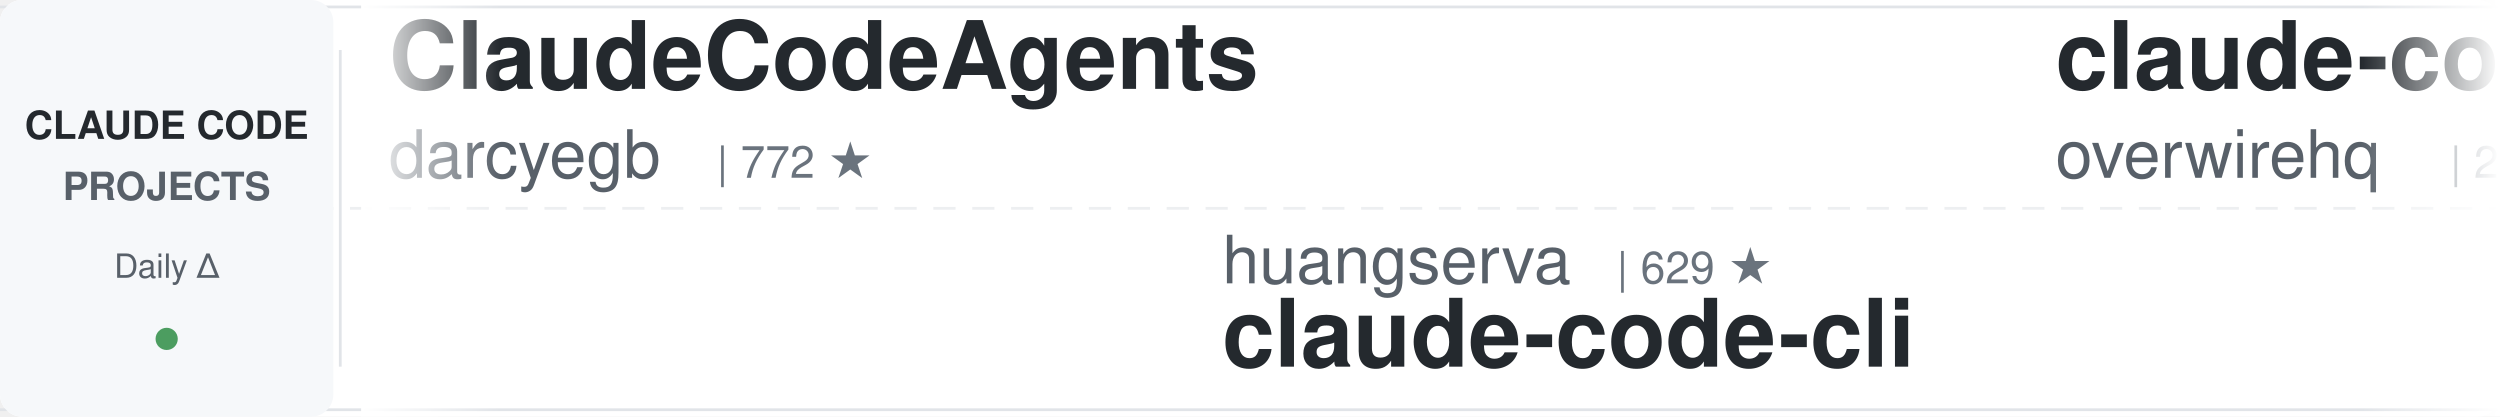
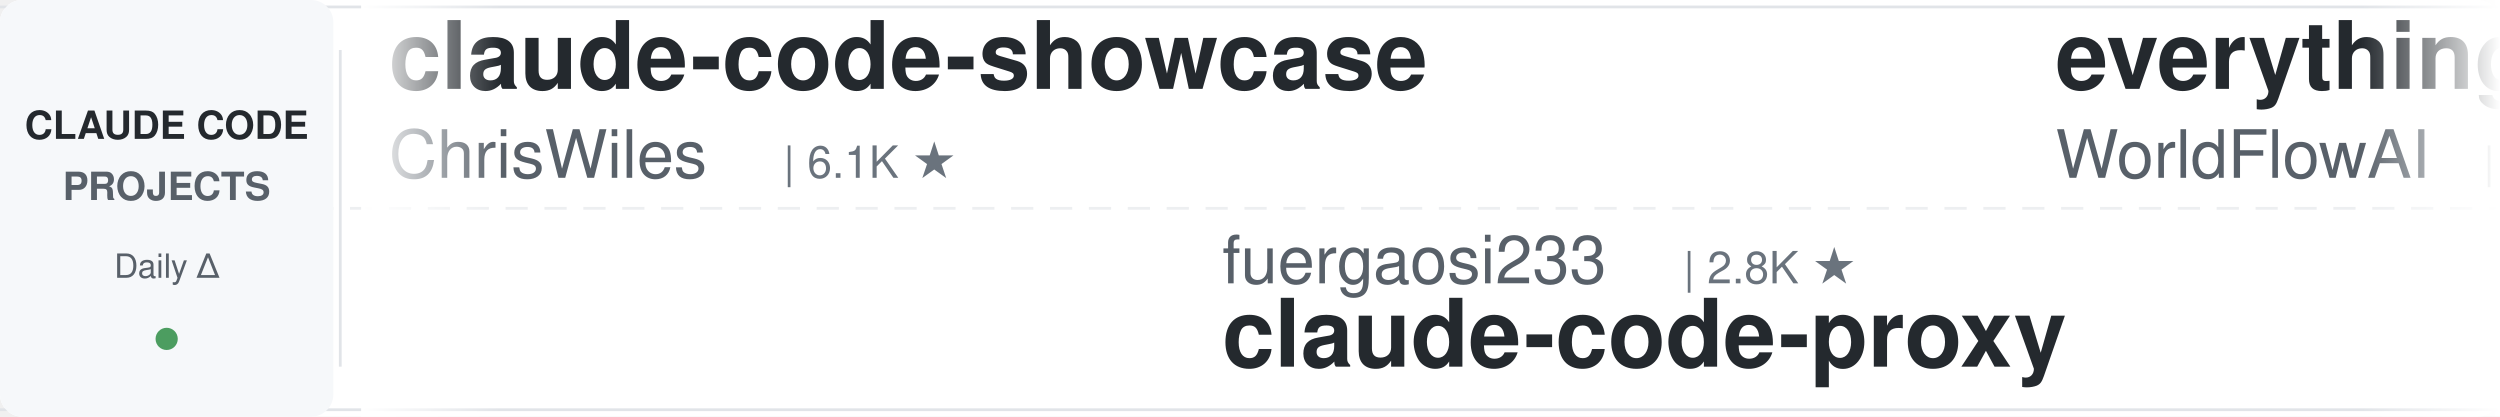
<svg xmlns="http://www.w3.org/2000/svg" width="900" height="150">
  <defs>
    <linearGradient id="leftFade" x1="0%" y1="0%" x2="100%" y2="0%">
      <stop offset="0%" style="stop-color:#ffffff;stop-opacity:1" />
      <stop offset="100%" style="stop-color:#ffffff;stop-opacity:0" />
    </linearGradient>
    <linearGradient id="rightFade" x1="0%" y1="0%" x2="100%" y2="0%">
      <stop offset="0%" style="stop-color:#ffffff;stop-opacity:0" />
      <stop offset="100%" style="stop-color:#ffffff;stop-opacity:1" />
    </linearGradient>
  </defs>
  <rect width="900" height="150" fill="#ffffff" rx="8" />
  <rect x="0" y="2" width="900" height="1" fill="#e1e4e8" />
  <rect x="0" y="147" width="900" height="1" fill="#e1e4e8" />
  <line x1="0" y1="75" x2="900" y2="75" stroke="#e1e4e8" stroke-width="1" stroke-dasharray="8 6" opacity="0.6" />
  <rect x="0" y="0" width="120" height="150" fill="#f6f8fa" rx="8" />
  <text x="60" y="50" font-family="-apple-system, BlinkMacSystemFont, 'Segoe UI', Helvetica, Arial, sans-serif" font-size="14" font-weight="600" fill="#24292e" text-anchor="middle">CLAUDE CODE</text>
  <text x="60" y="72" font-family="-apple-system, BlinkMacSystemFont, 'Segoe UI', Helvetica, Arial, sans-serif" font-size="14" font-weight="600" fill="#586069" text-anchor="middle">PROJECTS</text>
  <text x="60" y="100" font-family="-apple-system, BlinkMacSystemFont, 'Segoe UI', Helvetica, Arial, sans-serif" font-size="12" font-weight="500" fill="#586069" text-anchor="middle">Daily Δ</text>
  <circle cx="60" cy="122" r="4" fill="#22863a" opacity="0.8" />
  <rect x="122" y="18" width="1" height="114" fill="#e1e4e8" />
  <clipPath id="tickerClip">
    <rect x="130" y="0" width="770" height="150" />
  </clipPath>
  <g clip-path="url(#tickerClip)">
    <g id="tickerItems">
      <animateTransform attributeName="transform" attributeType="XML" type="translate" from="0 0" to="-3000 0" dur="54s" repeatCount="indefinite" />
      <g transform="translate(0, 0)">
-         <text x="140" y="32" font-family="-apple-system, BlinkMacSystemFont, 'Segoe UI', Helvetica, Arial, sans-serif" font-size="34" font-weight="600" fill="#24292e">ClaudeCodeAgents</text>
-         <text x="140" y="64" font-family="-apple-system, BlinkMacSystemFont, 'Segoe UI', Helvetica, Arial, sans-serif" font-size="24" font-weight="400" fill="#586069">darcyegb</text>
-         <text x="258" y="64" font-family="-apple-system, BlinkMacSystemFont, 'Segoe UI', Helvetica, Arial, sans-serif" font-size="16" font-weight="500" fill="#6a737d">| 772 ★</text>
+         <text x="140" y="32" font-family="-apple-system, BlinkMacSystemFont, 'Segoe UI', Helvetica, Arial, sans-serif" font-size="34" font-weight="600" fill="#24292e">claude-code-showcase</text>
+         <text x="140" y="64" font-family="-apple-system, BlinkMacSystemFont, 'Segoe UI', Helvetica, Arial, sans-serif" font-size="24" font-weight="400" fill="#586069">ChrisWiles</text>
+         <text x="282" y="64" font-family="-apple-system, BlinkMacSystemFont, 'Segoe UI', Helvetica, Arial, sans-serif" font-size="16" font-weight="500" fill="#6a737d">| 6.1K ★</text>
      </g>
      <g transform="translate(300, 0)">
-         <text x="140" y="102" font-family="-apple-system, BlinkMacSystemFont, 'Segoe UI', Helvetica, Arial, sans-serif" font-size="24" font-weight="400" fill="#586069">huangserva</text>
-         <text x="282" y="102" font-family="-apple-system, BlinkMacSystemFont, 'Segoe UI', Helvetica, Arial, sans-serif" font-size="16" font-weight="500" fill="#6a737d">| 629 ★</text>
-         <text x="140" y="132" font-family="-apple-system, BlinkMacSystemFont, 'Segoe UI', Helvetica, Arial, sans-serif" font-size="34" font-weight="600" fill="#24292e">claude-code-cli</text>
+         <text x="140" y="102" font-family="-apple-system, BlinkMacSystemFont, 'Segoe UI', Helvetica, Arial, sans-serif" font-size="24" font-weight="400" fill="#586069">fuergaosi233</text>
+         <text x="306" y="102" font-family="-apple-system, BlinkMacSystemFont, 'Segoe UI', Helvetica, Arial, sans-serif" font-size="16" font-weight="500" fill="#6a737d">| 2.8K ★</text>
+         <text x="140" y="132" font-family="-apple-system, BlinkMacSystemFont, 'Segoe UI', Helvetica, Arial, sans-serif" font-size="34" font-weight="600" fill="#24292e">claude-code-proxy</text>
      </g>
      <g transform="translate(600, 0)">
-         <text x="140" y="32" font-family="-apple-system, BlinkMacSystemFont, 'Segoe UI', Helvetica, Arial, sans-serif" font-size="34" font-weight="600" fill="#24292e">claude-code-telegram</text>
-         <text x="140" y="64" font-family="-apple-system, BlinkMacSystemFont, 'Segoe UI', Helvetica, Arial, sans-serif" font-size="24" font-weight="400" fill="#586069">overwirehq</text>
-         <text x="282" y="64" font-family="-apple-system, BlinkMacSystemFont, 'Segoe UI', Helvetica, Arial, sans-serif" font-size="16" font-weight="500" fill="#6a737d">| 2.8K ★</text>
+         <text x="140" y="32" font-family="-apple-system, BlinkMacSystemFont, 'Segoe UI', Helvetica, Arial, sans-serif" font-size="34" font-weight="600" fill="#24292e">everything-claude-code</text>
+         <text x="140" y="64" font-family="-apple-system, BlinkMacSystemFont, 'Segoe UI', Helvetica, Arial, sans-serif" font-size="24" font-weight="400" fill="#586069">WorldFlowAI</text>
+         <text x="294" y="64" font-family="-apple-system, BlinkMacSystemFont, 'Segoe UI', Helvetica, Arial, sans-serif" font-size="16" font-weight="500" fill="#6a737d">| 4.2K ★</text>
      </g>
      <g transform="translate(900, 0)">
-         <text x="140" y="102" font-family="-apple-system, BlinkMacSystemFont, 'Segoe UI', Helvetica, Arial, sans-serif" font-size="24" font-weight="400" fill="#586069">FlorianBruniaux</text>
-         <text x="342" y="102" font-family="-apple-system, BlinkMacSystemFont, 'Segoe UI', Helvetica, Arial, sans-serif" font-size="16" font-weight="500" fill="#6a737d">| 6.1K ★</text>
-         <text x="140" y="132" font-family="-apple-system, BlinkMacSystemFont, 'Segoe UI', Helvetica, Arial, sans-serif" font-size="34" font-weight="600" fill="#24292e">claude-code-ultimate-gui...</text>
+         <text x="140" y="102" font-family="-apple-system, BlinkMacSystemFont, 'Segoe UI', Helvetica, Arial, sans-serif" font-size="24" font-weight="400" fill="#586069">ding113</text>
+         <text x="246" y="102" font-family="-apple-system, BlinkMacSystemFont, 'Segoe UI', Helvetica, Arial, sans-serif" font-size="16" font-weight="500" fill="#6a737d">| 3.4K ★</text>
+         <text x="140" y="132" font-family="-apple-system, BlinkMacSystemFont, 'Segoe UI', Helvetica, Arial, sans-serif" font-size="34" font-weight="600" fill="#24292e">claude-code-hub</text>
      </g>
      <g transform="translate(1200, 0)">
-         <text x="140" y="32" font-family="-apple-system, BlinkMacSystemFont, 'Segoe UI', Helvetica, Arial, sans-serif" font-size="34" font-weight="600" fill="#24292e">claude-code-workflows</text>
-         <text x="140" y="64" font-family="-apple-system, BlinkMacSystemFont, 'Segoe UI', Helvetica, Arial, sans-serif" font-size="24" font-weight="400" fill="#586069">OneRedOak</text>
-         <text x="270" y="64" font-family="-apple-system, BlinkMacSystemFont, 'Segoe UI', Helvetica, Arial, sans-serif" font-size="16" font-weight="500" fill="#6a737d">| 3.9K ★</text>
+         <text x="140" y="32" font-family="-apple-system, BlinkMacSystemFont, 'Segoe UI', Helvetica, Arial, sans-serif" font-size="34" font-weight="600" fill="#24292e">learn-claude-code</text>
+         <text x="140" y="64" font-family="-apple-system, BlinkMacSystemFont, 'Segoe UI', Helvetica, Arial, sans-serif" font-size="24" font-weight="400" fill="#586069">shareAI-lab</text>
+         <text x="294" y="64" font-family="-apple-system, BlinkMacSystemFont, 'Segoe UI', Helvetica, Arial, sans-serif" font-size="16" font-weight="500" fill="#6a737d">| 78.1K ★</text>
      </g>
      <g transform="translate(1500, 0)">
-         <text x="140" y="102" font-family="-apple-system, BlinkMacSystemFont, 'Segoe UI', Helvetica, Arial, sans-serif" font-size="24" font-weight="400" fill="#586069">Yuyz0112</text>
-         <text x="258" y="102" font-family="-apple-system, BlinkMacSystemFont, 'Segoe UI', Helvetica, Arial, sans-serif" font-size="16" font-weight="500" fill="#6a737d">| 2.4K ★</text>
-         <text x="140" y="132" font-family="-apple-system, BlinkMacSystemFont, 'Segoe UI', Helvetica, Arial, sans-serif" font-size="34" font-weight="600" fill="#24292e">claude-code-reverse</text>
+         <text x="140" y="102" font-family="-apple-system, BlinkMacSystemFont, 'Segoe UI', Helvetica, Arial, sans-serif" font-size="24" font-weight="400" fill="#586069">hangsman</text>
+         <text x="258" y="102" font-family="-apple-system, BlinkMacSystemFont, 'Segoe UI', Helvetica, Arial, sans-serif" font-size="16" font-weight="500" fill="#6a737d">| 797 ★</text>
+         <text x="140" y="132" font-family="-apple-system, BlinkMacSystemFont, 'Segoe UI', Helvetica, Arial, sans-serif" font-size="34" font-weight="600" fill="#24292e">claude-code-source</text>
      </g>
      <g transform="translate(1800, 0)">
-         <text x="140" y="32" font-family="-apple-system, BlinkMacSystemFont, 'Segoe UI', Helvetica, Arial, sans-serif" font-size="34" font-weight="600" fill="#24292e">Claude-Code-Source-Study</text>
-         <text x="140" y="64" font-family="-apple-system, BlinkMacSystemFont, 'Segoe UI', Helvetica, Arial, sans-serif" font-size="24" font-weight="400" fill="#586069">luyao618</text>
-         <text x="258" y="64" font-family="-apple-system, BlinkMacSystemFont, 'Segoe UI', Helvetica, Arial, sans-serif" font-size="16" font-weight="500" fill="#6a737d">| 1.7K ★</text>
+         <text x="140" y="32" font-family="-apple-system, BlinkMacSystemFont, 'Segoe UI', Helvetica, Arial, sans-serif" font-size="34" font-weight="600" fill="#24292e">claude-code-from-source</text>
+         <text x="140" y="64" font-family="-apple-system, BlinkMacSystemFont, 'Segoe UI', Helvetica, Arial, sans-serif" font-size="24" font-weight="400" fill="#586069">alejandrobalderas</text>
+         <text x="366" y="64" font-family="-apple-system, BlinkMacSystemFont, 'Segoe UI', Helvetica, Arial, sans-serif" font-size="16" font-weight="500" fill="#6a737d">| 3.0K ★</text>
      </g>
      <g transform="translate(2100, 0)">
-         <text x="140" y="102" font-family="-apple-system, BlinkMacSystemFont, 'Segoe UI', Helvetica, Arial, sans-serif" font-size="24" font-weight="400" fill="#586069">anthropics</text>
-         <text x="282" y="102" font-family="-apple-system, BlinkMacSystemFont, 'Segoe UI', Helvetica, Arial, sans-serif" font-size="16" font-weight="500" fill="#6a737d">| 6.3K ★</text>
-         <text x="140" y="132" font-family="-apple-system, BlinkMacSystemFont, 'Segoe UI', Helvetica, Arial, sans-serif" font-size="34" font-weight="600" fill="#24292e">claude-code-security-rev...</text>
+         <text x="140" y="102" font-family="-apple-system, BlinkMacSystemFont, 'Segoe UI', Helvetica, Arial, sans-serif" font-size="24" font-weight="400" fill="#586069">wanshuiyin</text>
+         <text x="282" y="102" font-family="-apple-system, BlinkMacSystemFont, 'Segoe UI', Helvetica, Arial, sans-serif" font-size="16" font-weight="500" fill="#6a737d">| 17.1K ★</text>
+         <text x="140" y="132" font-family="-apple-system, BlinkMacSystemFont, 'Segoe UI', Helvetica, Arial, sans-serif" font-size="34" font-weight="600" fill="#24292e">Auto-claude-code-researc...</text>
      </g>
      <g transform="translate(2400, 0)">
-         <text x="140" y="32" font-family="-apple-system, BlinkMacSystemFont, 'Segoe UI', Helvetica, Arial, sans-serif" font-size="34" font-weight="600" fill="#24292e">claude-code-base-action</text>
-         <text x="140" y="64" font-family="-apple-system, BlinkMacSystemFont, 'Segoe UI', Helvetica, Arial, sans-serif" font-size="24" font-weight="400" fill="#586069">anthropics</text>
-         <text x="282" y="64" font-family="-apple-system, BlinkMacSystemFont, 'Segoe UI', Helvetica, Arial, sans-serif" font-size="16" font-weight="500" fill="#6a737d">| 997 ★</text>
+         <text x="140" y="32" font-family="-apple-system, BlinkMacSystemFont, 'Segoe UI', Helvetica, Arial, sans-serif" font-size="34" font-weight="600" fill="#24292e">claude-code-ultimate-gui...</text>
+         <text x="140" y="64" font-family="-apple-system, BlinkMacSystemFont, 'Segoe UI', Helvetica, Arial, sans-serif" font-size="24" font-weight="400" fill="#586069">FlorianBruniaux</text>
+         <text x="342" y="64" font-family="-apple-system, BlinkMacSystemFont, 'Segoe UI', Helvetica, Arial, sans-serif" font-size="16" font-weight="500" fill="#6a737d">| 6.1K ★</text>
      </g>
      <g transform="translate(2700, 0)">
-         <text x="140" y="102" font-family="-apple-system, BlinkMacSystemFont, 'Segoe UI', Helvetica, Arial, sans-serif" font-size="24" font-weight="400" fill="#586069">LING71671</text>
-         <text x="270" y="102" font-family="-apple-system, BlinkMacSystemFont, 'Segoe UI', Helvetica, Arial, sans-serif" font-size="16" font-weight="500" fill="#6a737d">| 959 ★</text>
-         <text x="140" y="132" font-family="-apple-system, BlinkMacSystemFont, 'Segoe UI', Helvetica, Arial, sans-serif" font-size="34" font-weight="600" fill="#24292e">Open-ClaudeCode</text>
+         <text x="140" y="102" font-family="-apple-system, BlinkMacSystemFont, 'Segoe UI', Helvetica, Arial, sans-serif" font-size="24" font-weight="400" fill="#586069">Windy3f3f3f3f</text>
+         <text x="318" y="102" font-family="-apple-system, BlinkMacSystemFont, 'Segoe UI', Helvetica, Arial, sans-serif" font-size="16" font-weight="500" fill="#6a737d">| 3.7K ★</text>
+         <text x="140" y="132" font-family="-apple-system, BlinkMacSystemFont, 'Segoe UI', Helvetica, Arial, sans-serif" font-size="34" font-weight="600" fill="#24292e">how-claude-code-works</text>
      </g>
      <g transform="translate(3000, 0)">
-         <text x="140" y="32" font-family="-apple-system, BlinkMacSystemFont, 'Segoe UI', Helvetica, Arial, sans-serif" font-size="34" font-weight="600" fill="#24292e">ClaudeCodeAgents</text>
-         <text x="140" y="64" font-family="-apple-system, BlinkMacSystemFont, 'Segoe UI', Helvetica, Arial, sans-serif" font-size="24" font-weight="400" fill="#586069">darcyegb</text>
-         <text x="258" y="64" font-family="-apple-system, BlinkMacSystemFont, 'Segoe UI', Helvetica, Arial, sans-serif" font-size="16" font-weight="500" fill="#6a737d">| 772 ★</text>
+         <text x="140" y="32" font-family="-apple-system, BlinkMacSystemFont, 'Segoe UI', Helvetica, Arial, sans-serif" font-size="34" font-weight="600" fill="#24292e">claude-code-showcase</text>
+         <text x="140" y="64" font-family="-apple-system, BlinkMacSystemFont, 'Segoe UI', Helvetica, Arial, sans-serif" font-size="24" font-weight="400" fill="#586069">ChrisWiles</text>
+         <text x="282" y="64" font-family="-apple-system, BlinkMacSystemFont, 'Segoe UI', Helvetica, Arial, sans-serif" font-size="16" font-weight="500" fill="#6a737d">| 6.1K ★</text>
      </g>
      <g transform="translate(3300, 0)">
-         <text x="140" y="102" font-family="-apple-system, BlinkMacSystemFont, 'Segoe UI', Helvetica, Arial, sans-serif" font-size="24" font-weight="400" fill="#586069">huangserva</text>
-         <text x="282" y="102" font-family="-apple-system, BlinkMacSystemFont, 'Segoe UI', Helvetica, Arial, sans-serif" font-size="16" font-weight="500" fill="#6a737d">| 629 ★</text>
-         <text x="140" y="132" font-family="-apple-system, BlinkMacSystemFont, 'Segoe UI', Helvetica, Arial, sans-serif" font-size="34" font-weight="600" fill="#24292e">claude-code-cli</text>
+         <text x="140" y="102" font-family="-apple-system, BlinkMacSystemFont, 'Segoe UI', Helvetica, Arial, sans-serif" font-size="24" font-weight="400" fill="#586069">fuergaosi233</text>
+         <text x="306" y="102" font-family="-apple-system, BlinkMacSystemFont, 'Segoe UI', Helvetica, Arial, sans-serif" font-size="16" font-weight="500" fill="#6a737d">| 2.8K ★</text>
+         <text x="140" y="132" font-family="-apple-system, BlinkMacSystemFont, 'Segoe UI', Helvetica, Arial, sans-serif" font-size="34" font-weight="600" fill="#24292e">claude-code-proxy</text>
      </g>
      <g transform="translate(3600, 0)">
-         <text x="140" y="32" font-family="-apple-system, BlinkMacSystemFont, 'Segoe UI', Helvetica, Arial, sans-serif" font-size="34" font-weight="600" fill="#24292e">claude-code-telegram</text>
-         <text x="140" y="64" font-family="-apple-system, BlinkMacSystemFont, 'Segoe UI', Helvetica, Arial, sans-serif" font-size="24" font-weight="400" fill="#586069">overwirehq</text>
-         <text x="282" y="64" font-family="-apple-system, BlinkMacSystemFont, 'Segoe UI', Helvetica, Arial, sans-serif" font-size="16" font-weight="500" fill="#6a737d">| 2.8K ★</text>
+         <text x="140" y="32" font-family="-apple-system, BlinkMacSystemFont, 'Segoe UI', Helvetica, Arial, sans-serif" font-size="34" font-weight="600" fill="#24292e">everything-claude-code</text>
+         <text x="140" y="64" font-family="-apple-system, BlinkMacSystemFont, 'Segoe UI', Helvetica, Arial, sans-serif" font-size="24" font-weight="400" fill="#586069">WorldFlowAI</text>
+         <text x="294" y="64" font-family="-apple-system, BlinkMacSystemFont, 'Segoe UI', Helvetica, Arial, sans-serif" font-size="16" font-weight="500" fill="#6a737d">| 4.2K ★</text>
      </g>
      <g transform="translate(3900, 0)">
-         <text x="140" y="102" font-family="-apple-system, BlinkMacSystemFont, 'Segoe UI', Helvetica, Arial, sans-serif" font-size="24" font-weight="400" fill="#586069">FlorianBruniaux</text>
-         <text x="342" y="102" font-family="-apple-system, BlinkMacSystemFont, 'Segoe UI', Helvetica, Arial, sans-serif" font-size="16" font-weight="500" fill="#6a737d">| 6.1K ★</text>
-         <text x="140" y="132" font-family="-apple-system, BlinkMacSystemFont, 'Segoe UI', Helvetica, Arial, sans-serif" font-size="34" font-weight="600" fill="#24292e">claude-code-ultimate-gui...</text>
+         <text x="140" y="102" font-family="-apple-system, BlinkMacSystemFont, 'Segoe UI', Helvetica, Arial, sans-serif" font-size="24" font-weight="400" fill="#586069">ding113</text>
+         <text x="246" y="102" font-family="-apple-system, BlinkMacSystemFont, 'Segoe UI', Helvetica, Arial, sans-serif" font-size="16" font-weight="500" fill="#6a737d">| 3.4K ★</text>
+         <text x="140" y="132" font-family="-apple-system, BlinkMacSystemFont, 'Segoe UI', Helvetica, Arial, sans-serif" font-size="34" font-weight="600" fill="#24292e">claude-code-hub</text>
      </g>
    </g>
  </g>
  <rect x="130" y="0" width="50" height="150" fill="url(#leftFade)" />
  <rect x="850" y="0" width="50" height="150" fill="url(#rightFade)" />
</svg>
